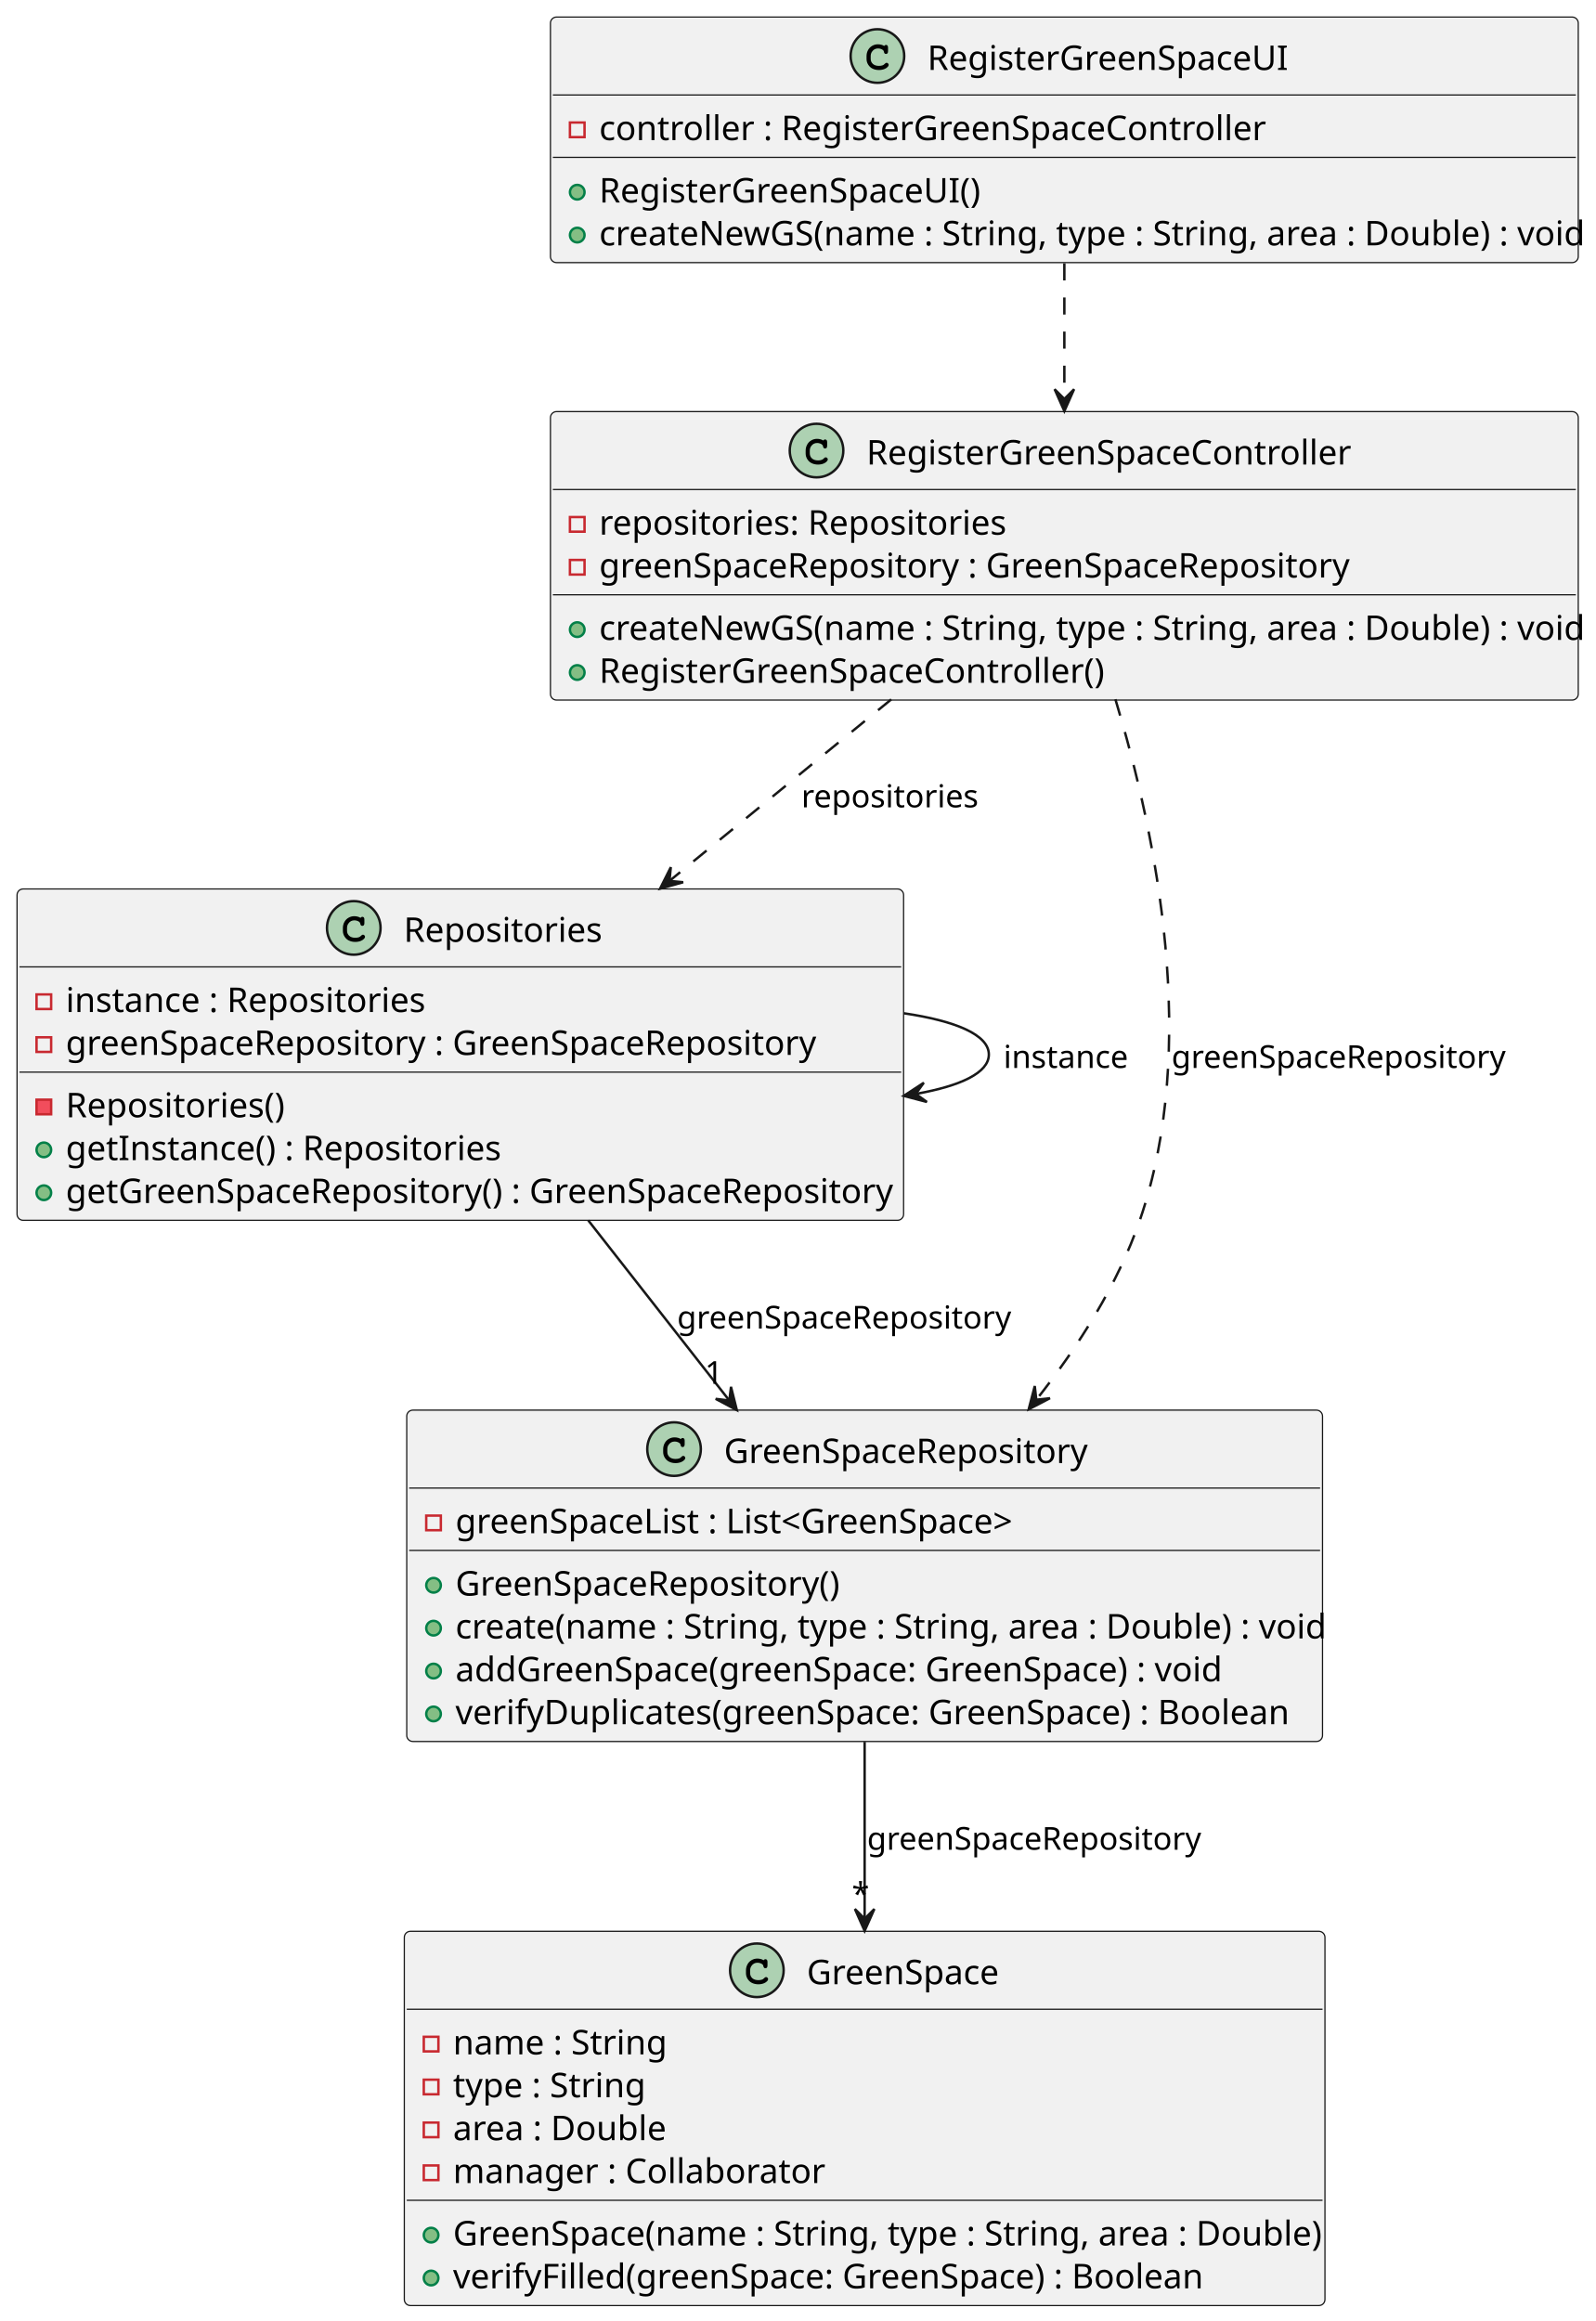
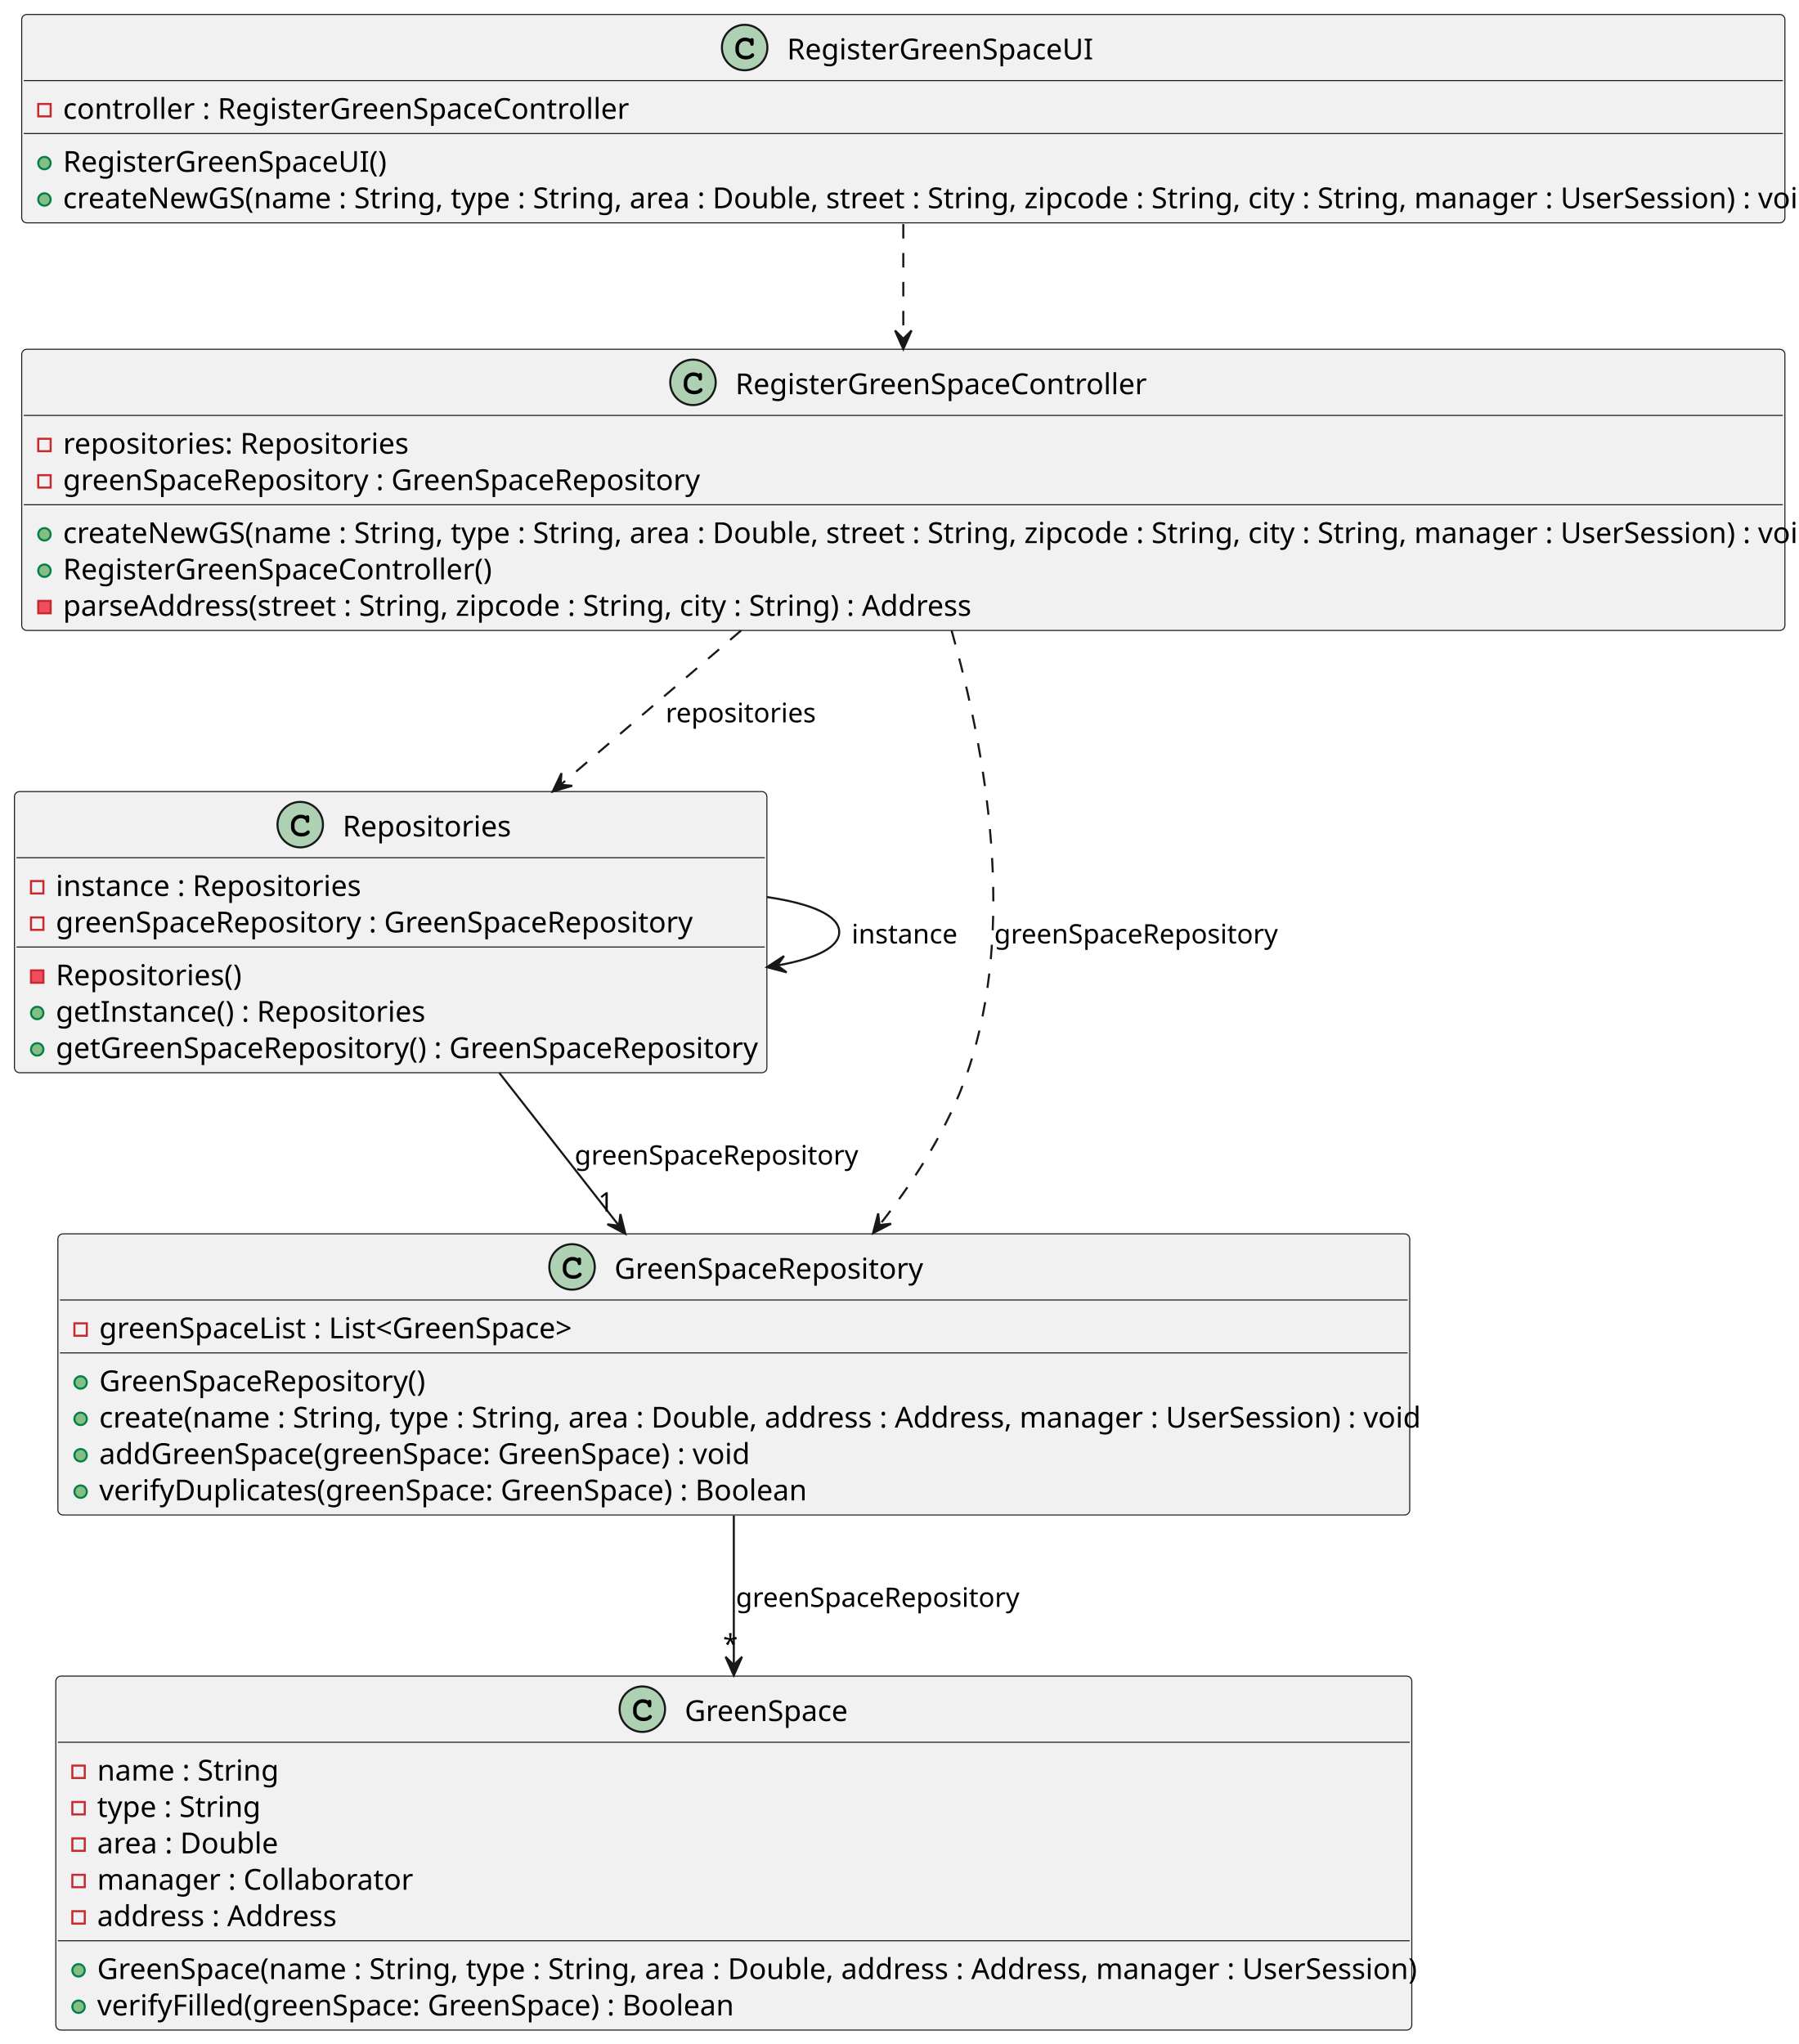
- <svg xmlns="http://www.w3.org/2000/svg" contentStyleType="text/css" height="953px" preserveAspectRatio="none" style="width:655px;height:953px;background:#FFFFFF;" version="1.1" viewBox="0 0 655 953" width="655px" zoomAndPan="magnify">
+ <svg xmlns="http://www.w3.org/2000/svg" contentStyleType="text/css" height="989px" preserveAspectRatio="none" style="width:870px;height:989px;background:#FFFFFF;" version="1.1" viewBox="0 0 870 989" width="870px" zoomAndPan="magnify">
  <defs />
  <g>
    <g id="elem_RegisterGreenSpaceUI">
-       <rect codeLine="6" fill="#F1F1F1" height="100.828" id="RegisterGreenSpaceUI" rx="2.5" ry="2.5" style="stroke:#181818;stroke-width:0.5;" width="422" x="226" y="7" />
+       <rect codeLine="6" fill="#F1F1F1" height="100.828" id="RegisterGreenSpaceUI" rx="2.5" ry="2.5" style="stroke:#181818;stroke-width:0.5;" width="853" x="10.5" y="7" />
      <ellipse cx="360.25" cy="23" fill="#ADD1B2" rx="11" ry="11" style="stroke:#181818;stroke-width:1.0;" />
      <path d="M363.016,18.875 Q363.172,18.656 363.359,18.547 Q363.547,18.438 363.766,18.438 Q364.141,18.438 364.375,18.703 Q364.609,18.953 364.609,19.562 L364.609,21.016 Q364.609,21.625 364.375,21.891 Q364.141,22.156 363.766,22.156 Q363.422,22.156 363.219,21.953 Q363.016,21.766 362.906,21.25 Q362.859,20.891 362.672,20.703 Q362.344,20.328 361.734,20.109 Q361.125,19.891 360.5,19.891 Q359.734,19.891 359.094,20.219 Q358.469,20.547 357.969,21.297 Q357.484,22.047 357.484,23.078 L357.484,24.172 Q357.484,25.406 358.375,26.234 Q359.266,27.047 360.859,27.047 Q361.797,27.047 362.453,26.797 Q362.844,26.641 363.266,26.203 Q363.531,25.938 363.672,25.859 Q363.828,25.781 364.031,25.781 Q364.359,25.781 364.609,26.047 Q364.875,26.297 364.875,26.641 Q364.875,26.984 364.531,27.391 Q364.031,27.969 363.234,28.297 Q362.156,28.75 360.859,28.75 Q359.344,28.75 358.141,28.125 Q357.156,27.625 356.469,26.562 Q355.781,25.484 355.781,24.203 L355.781,23.047 Q355.781,21.719 356.391,20.578 Q357.016,19.422 358.109,18.812 Q359.203,18.188 360.438,18.188 Q361.172,18.188 361.812,18.359 Q362.469,18.516 363.016,18.875 Z " fill="#000000" />
      <text fill="#000000" font-family="sans-serif" font-size="14" lengthAdjust="spacing" textLength="145" x="380.75" y="28.729">RegisterGreenSpaceUI</text>
-       <line style="stroke:#181818;stroke-width:0.5;" x1="227" x2="647" y1="39" y2="39" />
-       <rect fill="none" height="6" style="stroke:#C82930;stroke-width:1.0;" width="6" x="234" y="50.305" />
-       <text fill="#000000" font-family="sans-serif" font-size="14" lengthAdjust="spacing" textLength="266" x="246" y="57.533">controller : RegisterGreenSpaceController</text>
-       <line style="stroke:#181818;stroke-width:0.5;" x1="227" x2="647" y1="64.609" y2="64.609" />
-       <ellipse cx="237" cy="78.914" fill="#84BE84" rx="3" ry="3" style="stroke:#038048;stroke-width:1.0;" />
-       <text fill="#000000" font-family="sans-serif" font-size="14" lengthAdjust="spacing" textLength="155" x="246" y="83.143">RegisterGreenSpaceUI()</text>
-       <ellipse cx="237" cy="96.523" fill="#84BE84" rx="3" ry="3" style="stroke:#038048;stroke-width:1.0;" />
-       <text fill="#000000" font-family="sans-serif" font-size="14" lengthAdjust="spacing" textLength="396" x="246" y="100.752">createNewGS(name : String, type : String, area : Double) : void</text>
+       <line style="stroke:#181818;stroke-width:0.5;" x1="11.5" x2="862.5" y1="39" y2="39" />
+       <rect fill="none" height="6" style="stroke:#C82930;stroke-width:1.0;" width="6" x="18.5" y="50.305" />
+       <text fill="#000000" font-family="sans-serif" font-size="14" lengthAdjust="spacing" textLength="266" x="30.5" y="57.533">controller : RegisterGreenSpaceController</text>
+       <line style="stroke:#181818;stroke-width:0.5;" x1="11.5" x2="862.5" y1="64.609" y2="64.609" />
+       <ellipse cx="21.5" cy="78.914" fill="#84BE84" rx="3" ry="3" style="stroke:#038048;stroke-width:1.0;" />
+       <text fill="#000000" font-family="sans-serif" font-size="14" lengthAdjust="spacing" textLength="155" x="30.5" y="83.143">RegisterGreenSpaceUI()</text>
+       <ellipse cx="21.5" cy="96.523" fill="#84BE84" rx="3" ry="3" style="stroke:#038048;stroke-width:1.0;" />
+       <text fill="#000000" font-family="sans-serif" font-size="14" lengthAdjust="spacing" textLength="827" x="30.5" y="100.752">createNewGS(name : String, type : String, area : Double, street : String, zipcode : String, city : String, manager : UserSession) : void</text>
    </g>
    <g id="elem_RegisterGreenSpaceController">
-       <rect codeLine="12" fill="#F1F1F1" height="118.438" id="RegisterGreenSpaceController" rx="2.5" ry="2.5" style="stroke:#181818;stroke-width:0.5;" width="422" x="226" y="169" />
+       <rect codeLine="12" fill="#F1F1F1" height="136.047" id="RegisterGreenSpaceController" rx="2.5" ry="2.5" style="stroke:#181818;stroke-width:0.5;" width="853" x="10.5" y="169" />
      <ellipse cx="335.25" cy="185" fill="#ADD1B2" rx="11" ry="11" style="stroke:#181818;stroke-width:1.0;" />
      <path d="M338.016,180.875 Q338.172,180.656 338.359,180.547 Q338.547,180.438 338.766,180.438 Q339.141,180.438 339.375,180.703 Q339.609,180.953 339.609,181.562 L339.609,183.016 Q339.609,183.625 339.375,183.891 Q339.141,184.156 338.766,184.156 Q338.422,184.156 338.219,183.953 Q338.016,183.766 337.906,183.25 Q337.859,182.891 337.672,182.703 Q337.344,182.328 336.734,182.109 Q336.125,181.891 335.5,181.891 Q334.734,181.891 334.094,182.219 Q333.469,182.547 332.969,183.297 Q332.484,184.047 332.484,185.078 L332.484,186.172 Q332.484,187.406 333.375,188.234 Q334.266,189.047 335.859,189.047 Q336.797,189.047 337.453,188.797 Q337.844,188.641 338.266,188.203 Q338.531,187.938 338.672,187.859 Q338.828,187.781 339.031,187.781 Q339.359,187.781 339.609,188.047 Q339.875,188.297 339.875,188.641 Q339.875,188.984 339.531,189.391 Q339.031,189.969 338.234,190.297 Q337.156,190.75 335.859,190.75 Q334.344,190.75 333.141,190.125 Q332.156,189.625 331.469,188.562 Q330.781,187.484 330.781,186.203 L330.781,185.047 Q330.781,183.719 331.391,182.578 Q332.016,181.422 333.109,180.812 Q334.203,180.188 335.438,180.188 Q336.172,180.188 336.812,180.359 Q337.469,180.516 338.016,180.875 Z " fill="#000000" />
      <text fill="#000000" font-family="sans-serif" font-size="14" lengthAdjust="spacing" textLength="195" x="355.75" y="190.728">RegisterGreenSpaceController</text>
-       <line style="stroke:#181818;stroke-width:0.5;" x1="227" x2="647" y1="201" y2="201" />
-       <rect fill="none" height="6" style="stroke:#C82930;stroke-width:1.0;" width="6" x="234" y="212.305" />
-       <text fill="#000000" font-family="sans-serif" font-size="14" lengthAdjust="spacing" textLength="161" x="246" y="219.533">repositories: Repositories</text>
-       <rect fill="none" height="6" style="stroke:#C82930;stroke-width:1.0;" width="6" x="234" y="229.914" />
-       <text fill="#000000" font-family="sans-serif" font-size="14" lengthAdjust="spacing" textLength="305" x="246" y="237.143">greenSpaceRepository : GreenSpaceRepository</text>
-       <line style="stroke:#181818;stroke-width:0.5;" x1="227" x2="647" y1="244.219" y2="244.219" />
-       <ellipse cx="237" cy="258.523" fill="#84BE84" rx="3" ry="3" style="stroke:#038048;stroke-width:1.0;" />
-       <text fill="#000000" font-family="sans-serif" font-size="14" lengthAdjust="spacing" textLength="396" x="246" y="262.752">createNewGS(name : String, type : String, area : Double) : void</text>
-       <ellipse cx="237" cy="276.133" fill="#84BE84" rx="3" ry="3" style="stroke:#038048;stroke-width:1.0;" />
-       <text fill="#000000" font-family="sans-serif" font-size="14" lengthAdjust="spacing" textLength="205" x="246" y="280.361">RegisterGreenSpaceController()</text>
+       <line style="stroke:#181818;stroke-width:0.5;" x1="11.5" x2="862.5" y1="201" y2="201" />
+       <rect fill="none" height="6" style="stroke:#C82930;stroke-width:1.0;" width="6" x="18.5" y="212.305" />
+       <text fill="#000000" font-family="sans-serif" font-size="14" lengthAdjust="spacing" textLength="161" x="30.5" y="219.533">repositories: Repositories</text>
+       <rect fill="none" height="6" style="stroke:#C82930;stroke-width:1.0;" width="6" x="18.5" y="229.914" />
+       <text fill="#000000" font-family="sans-serif" font-size="14" lengthAdjust="spacing" textLength="305" x="30.5" y="237.143">greenSpaceRepository : GreenSpaceRepository</text>
+       <line style="stroke:#181818;stroke-width:0.5;" x1="11.5" x2="862.5" y1="244.219" y2="244.219" />
+       <ellipse cx="21.5" cy="258.523" fill="#84BE84" rx="3" ry="3" style="stroke:#038048;stroke-width:1.0;" />
+       <text fill="#000000" font-family="sans-serif" font-size="14" lengthAdjust="spacing" textLength="827" x="30.5" y="262.752">createNewGS(name : String, type : String, area : Double, street : String, zipcode : String, city : String, manager : UserSession) : void</text>
+       <ellipse cx="21.5" cy="276.133" fill="#84BE84" rx="3" ry="3" style="stroke:#038048;stroke-width:1.0;" />
+       <text fill="#000000" font-family="sans-serif" font-size="14" lengthAdjust="spacing" textLength="205" x="30.5" y="280.361">RegisterGreenSpaceController()</text>
+       <rect fill="#F24D5C" height="6" style="stroke:#C82930;stroke-width:1.0;" width="6" x="18.5" y="290.742" />
+       <text fill="#000000" font-family="sans-serif" font-size="14" lengthAdjust="spacing" textLength="430" x="30.5" y="297.971">parseAddress(street : String, zipcode : String, city : String) : Address</text>
    </g>
    <g id="elem_Repositories">
-       <rect codeLine="19" fill="#F1F1F1" height="136.047" id="Repositories" rx="2.5" ry="2.5" style="stroke:#181818;stroke-width:0.5;" width="364" x="7" y="365" />
-       <ellipse cx="145.25" cy="381" fill="#ADD1B2" rx="11" ry="11" style="stroke:#181818;stroke-width:1.0;" />
-       <path d="M148.016,376.875 Q148.172,376.656 148.359,376.547 Q148.547,376.438 148.766,376.438 Q149.141,376.438 149.375,376.703 Q149.609,376.953 149.609,377.562 L149.609,379.016 Q149.609,379.625 149.375,379.891 Q149.141,380.156 148.766,380.156 Q148.422,380.156 148.219,379.953 Q148.016,379.766 147.906,379.25 Q147.859,378.891 147.672,378.703 Q147.344,378.328 146.734,378.109 Q146.125,377.891 145.5,377.891 Q144.734,377.891 144.094,378.219 Q143.469,378.547 142.969,379.297 Q142.484,380.047 142.484,381.078 L142.484,382.172 Q142.484,383.406 143.375,384.234 Q144.266,385.047 145.859,385.047 Q146.797,385.047 147.453,384.797 Q147.844,384.641 148.266,384.203 Q148.531,383.938 148.672,383.859 Q148.828,383.781 149.031,383.781 Q149.359,383.781 149.609,384.047 Q149.875,384.297 149.875,384.641 Q149.875,384.984 149.531,385.391 Q149.031,385.969 148.234,386.297 Q147.156,386.75 145.859,386.75 Q144.344,386.75 143.141,386.125 Q142.156,385.625 141.469,384.562 Q140.781,383.484 140.781,382.203 L140.781,381.047 Q140.781,379.719 141.391,378.578 Q142.016,377.422 143.109,376.812 Q144.203,376.188 145.438,376.188 Q146.172,376.188 146.812,376.359 Q147.469,376.516 148.016,376.875 Z " fill="#000000" />
-       <text fill="#000000" font-family="sans-serif" font-size="14" lengthAdjust="spacing" textLength="79" x="165.75" y="386.728">Repositories</text>
-       <line style="stroke:#181818;stroke-width:0.5;" x1="8" x2="370" y1="397" y2="397" />
-       <rect fill="none" height="6" style="stroke:#C82930;stroke-width:1.0;" width="6" x="15" y="408.305" />
-       <text fill="#000000" font-family="sans-serif" font-size="14" lengthAdjust="spacing" textLength="144" x="27" y="415.533">instance : Repositories</text>
-       <rect fill="none" height="6" style="stroke:#C82930;stroke-width:1.0;" width="6" x="15" y="425.914" />
-       <text fill="#000000" font-family="sans-serif" font-size="14" lengthAdjust="spacing" textLength="305" x="27" y="433.143">greenSpaceRepository : GreenSpaceRepository</text>
-       <line style="stroke:#181818;stroke-width:0.5;" x1="8" x2="370" y1="440.219" y2="440.219" />
-       <rect fill="#F24D5C" height="6" style="stroke:#C82930;stroke-width:1.0;" width="6" x="15" y="451.523" />
-       <text fill="#000000" font-family="sans-serif" font-size="14" lengthAdjust="spacing" textLength="89" x="27" y="458.752">Repositories()</text>
-       <ellipse cx="18" cy="472.133" fill="#84BE84" rx="3" ry="3" style="stroke:#038048;stroke-width:1.0;" />
-       <text fill="#000000" font-family="sans-serif" font-size="14" lengthAdjust="spacing" textLength="174" x="27" y="476.361">getInstance() : Repositories</text>
-       <ellipse cx="18" cy="489.742" fill="#84BE84" rx="3" ry="3" style="stroke:#038048;stroke-width:1.0;" />
-       <text fill="#000000" font-family="sans-serif" font-size="14" lengthAdjust="spacing" textLength="338" x="27" y="493.971">getGreenSpaceRepository() : GreenSpaceRepository</text>
+       <rect codeLine="20" fill="#F1F1F1" height="136.047" id="Repositories" rx="2.5" ry="2.5" style="stroke:#181818;stroke-width:0.5;" width="364" x="7" y="383" />
+       <ellipse cx="145.25" cy="399" fill="#ADD1B2" rx="11" ry="11" style="stroke:#181818;stroke-width:1.0;" />
+       <path d="M148.016,394.875 Q148.172,394.656 148.359,394.547 Q148.547,394.438 148.766,394.438 Q149.141,394.438 149.375,394.703 Q149.609,394.953 149.609,395.562 L149.609,397.016 Q149.609,397.625 149.375,397.891 Q149.141,398.156 148.766,398.156 Q148.422,398.156 148.219,397.953 Q148.016,397.766 147.906,397.25 Q147.859,396.891 147.672,396.703 Q147.344,396.328 146.734,396.109 Q146.125,395.891 145.5,395.891 Q144.734,395.891 144.094,396.219 Q143.469,396.547 142.969,397.297 Q142.484,398.047 142.484,399.078 L142.484,400.172 Q142.484,401.406 143.375,402.234 Q144.266,403.047 145.859,403.047 Q146.797,403.047 147.453,402.797 Q147.844,402.641 148.266,402.203 Q148.531,401.938 148.672,401.859 Q148.828,401.781 149.031,401.781 Q149.359,401.781 149.609,402.047 Q149.875,402.297 149.875,402.641 Q149.875,402.984 149.531,403.391 Q149.031,403.969 148.234,404.297 Q147.156,404.75 145.859,404.75 Q144.344,404.75 143.141,404.125 Q142.156,403.625 141.469,402.562 Q140.781,401.484 140.781,400.203 L140.781,399.047 Q140.781,397.719 141.391,396.578 Q142.016,395.422 143.109,394.812 Q144.203,394.188 145.438,394.188 Q146.172,394.188 146.812,394.359 Q147.469,394.516 148.016,394.875 Z " fill="#000000" />
+       <text fill="#000000" font-family="sans-serif" font-size="14" lengthAdjust="spacing" textLength="79" x="165.75" y="404.728">Repositories</text>
+       <line style="stroke:#181818;stroke-width:0.5;" x1="8" x2="370" y1="415" y2="415" />
+       <rect fill="none" height="6" style="stroke:#C82930;stroke-width:1.0;" width="6" x="15" y="426.305" />
+       <text fill="#000000" font-family="sans-serif" font-size="14" lengthAdjust="spacing" textLength="144" x="27" y="433.533">instance : Repositories</text>
+       <rect fill="none" height="6" style="stroke:#C82930;stroke-width:1.0;" width="6" x="15" y="443.914" />
+       <text fill="#000000" font-family="sans-serif" font-size="14" lengthAdjust="spacing" textLength="305" x="27" y="451.143">greenSpaceRepository : GreenSpaceRepository</text>
+       <line style="stroke:#181818;stroke-width:0.5;" x1="8" x2="370" y1="458.219" y2="458.219" />
+       <rect fill="#F24D5C" height="6" style="stroke:#C82930;stroke-width:1.0;" width="6" x="15" y="469.523" />
+       <text fill="#000000" font-family="sans-serif" font-size="14" lengthAdjust="spacing" textLength="89" x="27" y="476.752">Repositories()</text>
+       <ellipse cx="18" cy="490.133" fill="#84BE84" rx="3" ry="3" style="stroke:#038048;stroke-width:1.0;" />
+       <text fill="#000000" font-family="sans-serif" font-size="14" lengthAdjust="spacing" textLength="174" x="27" y="494.361">getInstance() : Repositories</text>
+       <ellipse cx="18" cy="507.742" fill="#84BE84" rx="3" ry="3" style="stroke:#038048;stroke-width:1.0;" />
+       <text fill="#000000" font-family="sans-serif" font-size="14" lengthAdjust="spacing" textLength="338" x="27" y="511.971">getGreenSpaceRepository() : GreenSpaceRepository</text>
    </g>
    <g id="elem_GreenSpaceRepository">
-       <rect codeLine="27" fill="#F1F1F1" height="136.047" id="GreenSpaceRepository" rx="2.5" ry="2.5" style="stroke:#181818;stroke-width:0.5;" width="376" x="167" y="579" />
-       <ellipse cx="276.75" cy="595" fill="#ADD1B2" rx="11" ry="11" style="stroke:#181818;stroke-width:1.0;" />
-       <path d="M279.516,590.875 Q279.672,590.656 279.859,590.547 Q280.047,590.438 280.266,590.438 Q280.641,590.438 280.875,590.703 Q281.109,590.953 281.109,591.562 L281.109,593.016 Q281.109,593.625 280.875,593.891 Q280.641,594.156 280.266,594.156 Q279.922,594.156 279.719,593.953 Q279.516,593.766 279.406,593.25 Q279.359,592.891 279.172,592.703 Q278.844,592.328 278.234,592.109 Q277.625,591.891 277,591.891 Q276.234,591.891 275.594,592.219 Q274.969,592.547 274.469,593.297 Q273.984,594.047 273.984,595.078 L273.984,596.172 Q273.984,597.406 274.875,598.234 Q275.766,599.047 277.359,599.047 Q278.297,599.047 278.953,598.797 Q279.344,598.641 279.766,598.203 Q280.031,597.938 280.172,597.859 Q280.328,597.781 280.531,597.781 Q280.859,597.781 281.109,598.047 Q281.375,598.297 281.375,598.641 Q281.375,598.984 281.031,599.391 Q280.531,599.969 279.734,600.297 Q278.656,600.75 277.359,600.75 Q275.844,600.75 274.641,600.125 Q273.656,599.625 272.969,598.562 Q272.281,597.484 272.281,596.203 L272.281,595.047 Q272.281,593.719 272.891,592.578 Q273.516,591.422 274.609,590.812 Q275.703,590.188 276.938,590.188 Q277.672,590.188 278.312,590.359 Q278.969,590.516 279.516,590.875 Z " fill="#000000" />
-       <text fill="#000000" font-family="sans-serif" font-size="14" lengthAdjust="spacing" textLength="148" x="297.25" y="600.729">GreenSpaceRepository</text>
-       <line style="stroke:#181818;stroke-width:0.5;" x1="168" x2="542" y1="611" y2="611" />
-       <rect fill="none" height="6" style="stroke:#C82930;stroke-width:1.0;" width="6" x="175" y="622.305" />
-       <text fill="#000000" font-family="sans-serif" font-size="14" lengthAdjust="spacing" textLength="229" x="187" y="629.533">greenSpaceList : List&lt;GreenSpace&gt;</text>
-       <line style="stroke:#181818;stroke-width:0.5;" x1="168" x2="542" y1="636.609" y2="636.609" />
-       <ellipse cx="178" cy="650.914" fill="#84BE84" rx="3" ry="3" style="stroke:#038048;stroke-width:1.0;" />
-       <text fill="#000000" font-family="sans-serif" font-size="14" lengthAdjust="spacing" textLength="158" x="187" y="655.143">GreenSpaceRepository()</text>
-       <ellipse cx="178" cy="668.523" fill="#84BE84" rx="3" ry="3" style="stroke:#038048;stroke-width:1.0;" />
-       <text fill="#000000" font-family="sans-serif" font-size="14" lengthAdjust="spacing" textLength="350" x="187" y="672.752">create(name : String, type : String, area : Double) : void</text>
-       <ellipse cx="178" cy="686.133" fill="#84BE84" rx="3" ry="3" style="stroke:#038048;stroke-width:1.0;" />
-       <text fill="#000000" font-family="sans-serif" font-size="14" lengthAdjust="spacing" textLength="317" x="187" y="690.361">addGreenSpace(greenSpace: GreenSpace) : void</text>
-       <ellipse cx="178" cy="703.742" fill="#84BE84" rx="3" ry="3" style="stroke:#038048;stroke-width:1.0;" />
-       <text fill="#000000" font-family="sans-serif" font-size="14" lengthAdjust="spacing" textLength="339" x="187" y="707.971">verifyDuplicates(greenSpace: GreenSpace) : Boolean</text>
+       <rect codeLine="28" fill="#F1F1F1" height="136.047" id="GreenSpaceRepository" rx="2.5" ry="2.5" style="stroke:#181818;stroke-width:0.5;" width="654" x="28" y="597" />
+       <ellipse cx="276.75" cy="613" fill="#ADD1B2" rx="11" ry="11" style="stroke:#181818;stroke-width:1.0;" />
+       <path d="M279.516,608.875 Q279.672,608.656 279.859,608.547 Q280.047,608.438 280.266,608.438 Q280.641,608.438 280.875,608.703 Q281.109,608.953 281.109,609.562 L281.109,611.016 Q281.109,611.625 280.875,611.891 Q280.641,612.156 280.266,612.156 Q279.922,612.156 279.719,611.953 Q279.516,611.766 279.406,611.25 Q279.359,610.891 279.172,610.703 Q278.844,610.328 278.234,610.109 Q277.625,609.891 277,609.891 Q276.234,609.891 275.594,610.219 Q274.969,610.547 274.469,611.297 Q273.984,612.047 273.984,613.078 L273.984,614.172 Q273.984,615.406 274.875,616.234 Q275.766,617.047 277.359,617.047 Q278.297,617.047 278.953,616.797 Q279.344,616.641 279.766,616.203 Q280.031,615.938 280.172,615.859 Q280.328,615.781 280.531,615.781 Q280.859,615.781 281.109,616.047 Q281.375,616.297 281.375,616.641 Q281.375,616.984 281.031,617.391 Q280.531,617.969 279.734,618.297 Q278.656,618.75 277.359,618.75 Q275.844,618.75 274.641,618.125 Q273.656,617.625 272.969,616.562 Q272.281,615.484 272.281,614.203 L272.281,613.047 Q272.281,611.719 272.891,610.578 Q273.516,609.422 274.609,608.812 Q275.703,608.188 276.938,608.188 Q277.672,608.188 278.312,608.359 Q278.969,608.516 279.516,608.875 Z " fill="#000000" />
+       <text fill="#000000" font-family="sans-serif" font-size="14" lengthAdjust="spacing" textLength="148" x="297.25" y="618.729">GreenSpaceRepository</text>
+       <line style="stroke:#181818;stroke-width:0.5;" x1="29" x2="681" y1="629" y2="629" />
+       <rect fill="none" height="6" style="stroke:#C82930;stroke-width:1.0;" width="6" x="36" y="640.305" />
+       <text fill="#000000" font-family="sans-serif" font-size="14" lengthAdjust="spacing" textLength="229" x="48" y="647.533">greenSpaceList : List&lt;GreenSpace&gt;</text>
+       <line style="stroke:#181818;stroke-width:0.5;" x1="29" x2="681" y1="654.609" y2="654.609" />
+       <ellipse cx="39" cy="668.914" fill="#84BE84" rx="3" ry="3" style="stroke:#038048;stroke-width:1.0;" />
+       <text fill="#000000" font-family="sans-serif" font-size="14" lengthAdjust="spacing" textLength="158" x="48" y="673.143">GreenSpaceRepository()</text>
+       <ellipse cx="39" cy="686.523" fill="#84BE84" rx="3" ry="3" style="stroke:#038048;stroke-width:1.0;" />
+       <text fill="#000000" font-family="sans-serif" font-size="14" lengthAdjust="spacing" textLength="628" x="48" y="690.752">create(name : String, type : String, area : Double, address : Address, manager : UserSession) : void</text>
+       <ellipse cx="39" cy="704.133" fill="#84BE84" rx="3" ry="3" style="stroke:#038048;stroke-width:1.0;" />
+       <text fill="#000000" font-family="sans-serif" font-size="14" lengthAdjust="spacing" textLength="317" x="48" y="708.361">addGreenSpace(greenSpace: GreenSpace) : void</text>
+       <ellipse cx="39" cy="721.742" fill="#84BE84" rx="3" ry="3" style="stroke:#038048;stroke-width:1.0;" />
+       <text fill="#000000" font-family="sans-serif" font-size="14" lengthAdjust="spacing" textLength="339" x="48" y="725.971">verifyDuplicates(greenSpace: GreenSpace) : Boolean</text>
    </g>
    <g id="elem_GreenSpace">
-       <rect codeLine="36" fill="#F1F1F1" height="153.656" id="GreenSpace" rx="2.5" ry="2.5" style="stroke:#181818;stroke-width:0.5;" width="378" x="166" y="793" />
-       <ellipse cx="310.75" cy="809" fill="#ADD1B2" rx="11" ry="11" style="stroke:#181818;stroke-width:1.0;" />
-       <path d="M313.516,804.875 Q313.672,804.656 313.859,804.547 Q314.047,804.438 314.266,804.438 Q314.641,804.438 314.875,804.703 Q315.109,804.953 315.109,805.562 L315.109,807.016 Q315.109,807.625 314.875,807.891 Q314.641,808.156 314.266,808.156 Q313.922,808.156 313.719,807.953 Q313.516,807.766 313.406,807.25 Q313.359,806.891 313.172,806.703 Q312.844,806.328 312.234,806.109 Q311.625,805.891 311,805.891 Q310.234,805.891 309.594,806.219 Q308.969,806.547 308.469,807.297 Q307.984,808.047 307.984,809.078 L307.984,810.172 Q307.984,811.406 308.875,812.234 Q309.766,813.047 311.359,813.047 Q312.297,813.047 312.953,812.797 Q313.344,812.641 313.766,812.203 Q314.031,811.938 314.172,811.859 Q314.328,811.781 314.531,811.781 Q314.859,811.781 315.109,812.047 Q315.375,812.297 315.375,812.641 Q315.375,812.984 315.031,813.391 Q314.531,813.969 313.734,814.297 Q312.656,814.75 311.359,814.75 Q309.844,814.75 308.641,814.125 Q307.656,813.625 306.969,812.562 Q306.281,811.484 306.281,810.203 L306.281,809.047 Q306.281,807.719 306.891,806.578 Q307.516,805.422 308.609,804.812 Q309.703,804.188 310.938,804.188 Q311.672,804.188 312.312,804.359 Q312.969,804.516 313.516,804.875 Z " fill="#000000" />
-       <text fill="#000000" font-family="sans-serif" font-size="14" lengthAdjust="spacing" textLength="80" x="331.25" y="814.729">GreenSpace</text>
-       <line style="stroke:#181818;stroke-width:0.5;" x1="167" x2="543" y1="825" y2="825" />
-       <rect fill="none" height="6" style="stroke:#C82930;stroke-width:1.0;" width="6" x="174" y="836.305" />
-       <text fill="#000000" font-family="sans-serif" font-size="14" lengthAdjust="spacing" textLength="84" x="186" y="843.533">name : String</text>
-       <rect fill="none" height="6" style="stroke:#C82930;stroke-width:1.0;" width="6" x="174" y="853.914" />
-       <text fill="#000000" font-family="sans-serif" font-size="14" lengthAdjust="spacing" textLength="76" x="186" y="861.143">type : String</text>
-       <rect fill="none" height="6" style="stroke:#C82930;stroke-width:1.0;" width="6" x="174" y="871.523" />
-       <text fill="#000000" font-family="sans-serif" font-size="14" lengthAdjust="spacing" textLength="86" x="186" y="878.752">area : Double</text>
-       <rect fill="none" height="6" style="stroke:#C82930;stroke-width:1.0;" width="6" x="174" y="889.133" />
-       <text fill="#000000" font-family="sans-serif" font-size="14" lengthAdjust="spacing" textLength="146" x="186" y="896.361">manager : Collaborator</text>
-       <line style="stroke:#181818;stroke-width:0.5;" x1="167" x2="543" y1="903.438" y2="903.438" />
-       <ellipse cx="177" cy="917.742" fill="#84BE84" rx="3" ry="3" style="stroke:#038048;stroke-width:1.0;" />
-       <text fill="#000000" font-family="sans-serif" font-size="14" lengthAdjust="spacing" textLength="352" x="186" y="921.971">GreenSpace(name : String, type : String, area : Double)</text>
-       <ellipse cx="177" cy="935.352" fill="#84BE84" rx="3" ry="3" style="stroke:#038048;stroke-width:1.0;" />
-       <text fill="#000000" font-family="sans-serif" font-size="14" lengthAdjust="spacing" textLength="307" x="186" y="939.58">verifyFilled(greenSpace: GreenSpace) : Boolean</text>
+       <rect codeLine="37" fill="#F1F1F1" height="171.266" id="GreenSpace" rx="2.5" ry="2.5" style="stroke:#181818;stroke-width:0.5;" width="656" x="27" y="811" />
+       <ellipse cx="310.75" cy="827" fill="#ADD1B2" rx="11" ry="11" style="stroke:#181818;stroke-width:1.0;" />
+       <path d="M313.516,822.875 Q313.672,822.656 313.859,822.547 Q314.047,822.438 314.266,822.438 Q314.641,822.438 314.875,822.703 Q315.109,822.953 315.109,823.562 L315.109,825.016 Q315.109,825.625 314.875,825.891 Q314.641,826.156 314.266,826.156 Q313.922,826.156 313.719,825.953 Q313.516,825.766 313.406,825.25 Q313.359,824.891 313.172,824.703 Q312.844,824.328 312.234,824.109 Q311.625,823.891 311,823.891 Q310.234,823.891 309.594,824.219 Q308.969,824.547 308.469,825.297 Q307.984,826.047 307.984,827.078 L307.984,828.172 Q307.984,829.406 308.875,830.234 Q309.766,831.047 311.359,831.047 Q312.297,831.047 312.953,830.797 Q313.344,830.641 313.766,830.203 Q314.031,829.938 314.172,829.859 Q314.328,829.781 314.531,829.781 Q314.859,829.781 315.109,830.047 Q315.375,830.297 315.375,830.641 Q315.375,830.984 315.031,831.391 Q314.531,831.969 313.734,832.297 Q312.656,832.75 311.359,832.75 Q309.844,832.75 308.641,832.125 Q307.656,831.625 306.969,830.562 Q306.281,829.484 306.281,828.203 L306.281,827.047 Q306.281,825.719 306.891,824.578 Q307.516,823.422 308.609,822.812 Q309.703,822.188 310.938,822.188 Q311.672,822.188 312.312,822.359 Q312.969,822.516 313.516,822.875 Z " fill="#000000" />
+       <text fill="#000000" font-family="sans-serif" font-size="14" lengthAdjust="spacing" textLength="80" x="331.25" y="832.729">GreenSpace</text>
+       <line style="stroke:#181818;stroke-width:0.5;" x1="28" x2="682" y1="843" y2="843" />
+       <rect fill="none" height="6" style="stroke:#C82930;stroke-width:1.0;" width="6" x="35" y="854.305" />
+       <text fill="#000000" font-family="sans-serif" font-size="14" lengthAdjust="spacing" textLength="84" x="47" y="861.533">name : String</text>
+       <rect fill="none" height="6" style="stroke:#C82930;stroke-width:1.0;" width="6" x="35" y="871.914" />
+       <text fill="#000000" font-family="sans-serif" font-size="14" lengthAdjust="spacing" textLength="76" x="47" y="879.143">type : String</text>
+       <rect fill="none" height="6" style="stroke:#C82930;stroke-width:1.0;" width="6" x="35" y="889.523" />
+       <text fill="#000000" font-family="sans-serif" font-size="14" lengthAdjust="spacing" textLength="86" x="47" y="896.752">area : Double</text>
+       <rect fill="none" height="6" style="stroke:#C82930;stroke-width:1.0;" width="6" x="35" y="907.133" />
+       <text fill="#000000" font-family="sans-serif" font-size="14" lengthAdjust="spacing" textLength="146" x="47" y="914.361">manager : Collaborator</text>
+       <rect fill="none" height="6" style="stroke:#C82930;stroke-width:1.0;" width="6" x="35" y="924.742" />
+       <text fill="#000000" font-family="sans-serif" font-size="14" lengthAdjust="spacing" textLength="115" x="47" y="931.971">address : Address</text>
+       <line style="stroke:#181818;stroke-width:0.5;" x1="28" x2="682" y1="939.047" y2="939.047" />
+       <ellipse cx="38" cy="953.352" fill="#84BE84" rx="3" ry="3" style="stroke:#038048;stroke-width:1.0;" />
+       <text fill="#000000" font-family="sans-serif" font-size="14" lengthAdjust="spacing" textLength="630" x="47" y="957.58">GreenSpace(name : String, type : String, area : Double, address : Address, manager : UserSession)</text>
+       <ellipse cx="38" cy="970.961" fill="#84BE84" rx="3" ry="3" style="stroke:#038048;stroke-width:1.0;" />
+       <text fill="#000000" font-family="sans-serif" font-size="14" lengthAdjust="spacing" textLength="307" x="47" y="975.189">verifyFilled(greenSpace: GreenSpace) : Boolean</text>
    </g>
    <g id="link_RegisterGreenSpaceUI_RegisterGreenSpaceController">
-       <path codeLine="45" d="M437,108.14 C437,125.54 437,145.31 437,163.67 " fill="none" id="RegisterGreenSpaceUI-to-RegisterGreenSpaceController" style="stroke:#181818;stroke-width:1.0;stroke-dasharray:7.0,7.0;" />
-       <polygon fill="#181818" points="437,168.81,441,159.81,437,163.81,433,159.81,437,168.81" style="stroke:#181818;stroke-width:1.0;" />
+       <path codeLine="47" d="M437,108.42 C437,125.57 437,145.13 437,163.7 " fill="none" id="RegisterGreenSpaceUI-to-RegisterGreenSpaceController" style="stroke:#181818;stroke-width:1.0;stroke-dasharray:7.0,7.0;" />
+       <polygon fill="#181818" points="437,168.91,441,159.91,437,163.91,433,159.91,437,168.91" style="stroke:#181818;stroke-width:1.0;" />
    </g>
    <g id="link_RegisterGreenSpaceController_Repositories">
-       <path codeLine="46" d="M365.93,287.17 C337.58,310.38 304.68,337.31 274.99,361.61 " fill="none" id="RegisterGreenSpaceController-to-Repositories" style="stroke:#181818;stroke-width:1.0;stroke-dasharray:7.0,7.0;" />
-       <polygon fill="#181818" points="271.01,364.87,280.502,362.244,274.872,361.695,275.421,356.064,271.01,364.87" style="stroke:#181818;stroke-width:1.0;" />
-       <text fill="#000000" font-family="sans-serif" font-size="13" lengthAdjust="spacing" textLength="67" x="329" y="331.495">repositories</text>
+       <path codeLine="48" d="M358.53,305.08 C330.8,328.78 299.55,355.5 271.5,379.48 " fill="none" id="RegisterGreenSpaceController-to-Repositories" style="stroke:#181818;stroke-width:1.0;stroke-dasharray:7.0,7.0;" />
+       <polygon fill="#181818" points="267.38,382.99,276.823,380.19,271.183,379.744,271.629,374.105,267.38,382.99" style="stroke:#181818;stroke-width:1.0;" />
+       <text fill="#000000" font-family="sans-serif" font-size="13" lengthAdjust="spacing" textLength="67" x="322" y="349.495">repositories</text>
    </g>
    <g id="link_Repositories_Repositories">
-       <path codeLine="47" d="M371.05,416.04 C392.22,419.17 406,424.82 406,433 C406,440.47 394.49,445.84 376.34,449.1 " fill="none" id="Repositories-to-Repositories" style="stroke:#181818;stroke-width:1.0;" />
-       <polygon fill="#181818" points="371.05,449.96,380.575,452.466,375.985,449.159,379.293,444.57,371.05,449.96" style="stroke:#181818;stroke-width:1.0;" />
-       <text fill="#000000" font-family="sans-serif" font-size="13" lengthAdjust="spacing" textLength="49" x="412" y="438.495">instance</text>
+       <path codeLine="49" d="M371.05,434.04 C392.22,437.17 406,442.82 406,451 C406,458.47 394.49,463.84 376.34,467.1 " fill="none" id="Repositories-to-Repositories" style="stroke:#181818;stroke-width:1.0;" />
+       <polygon fill="#181818" points="371.05,467.96,380.575,470.466,375.985,467.159,379.293,462.57,371.05,467.96" style="stroke:#181818;stroke-width:1.0;" />
+       <text fill="#000000" font-family="sans-serif" font-size="13" lengthAdjust="spacing" textLength="49" x="412" y="456.495">instance</text>
    </g>
    <g id="link_RegisterGreenSpaceController_GreenSpaceRepository">
-       <path codeLine="48" d="M457.96,287.11 C474.93,343.29 492.37,430.09 468,501 C458.92,527.43 442.83,552.74 425.6,574.6 " fill="none" id="RegisterGreenSpaceController-to-GreenSpaceRepository" style="stroke:#181818;stroke-width:1.0;stroke-dasharray:7.0,7.0;" />
-       <polygon fill="#181818" points="422.36,578.64,431.102,574.103,425.48,574.733,424.85,569.111,422.36,578.64" style="stroke:#181818;stroke-width:1.0;" />
-       <text fill="#000000" font-family="sans-serif" font-size="13" lengthAdjust="spacing" textLength="131" x="481" y="438.495">greenSpaceRepository</text>
+       <path codeLine="50" d="M460.36,305.09 C476.87,363.18 492.17,448.68 468,519 C458.92,545.43 442.83,570.74 425.6,592.6 " fill="none" id="RegisterGreenSpaceController-to-GreenSpaceRepository" style="stroke:#181818;stroke-width:1.0;stroke-dasharray:7.0,7.0;" />
+       <polygon fill="#181818" points="422.36,596.64,431.102,592.103,425.48,592.733,424.85,587.111,422.36,596.64" style="stroke:#181818;stroke-width:1.0;" />
+       <text fill="#000000" font-family="sans-serif" font-size="13" lengthAdjust="spacing" textLength="131" x="481" y="456.495">greenSpaceRepository</text>
    </g>
    <g id="link_Repositories_GreenSpaceRepository">
-       <path codeLine="49" d="M241.52,501.08 C259.93,524.59 280.66,551.06 299.32,574.89 " fill="none" id="Repositories-to-GreenSpaceRepository" style="stroke:#181818;stroke-width:1.0;" />
-       <polygon fill="#181818" points="302.53,578.99,300.133,569.437,299.449,575.053,293.833,574.368,302.53,578.99" style="stroke:#181818;stroke-width:1.0;" />
-       <text fill="#000000" font-family="sans-serif" font-size="13" lengthAdjust="spacing" textLength="131" x="278" y="545.495">greenSpaceRepository</text>
-       <text fill="#000000" font-family="sans-serif" font-size="13" lengthAdjust="spacing" textLength="7" x="289.408" y="568.188">1</text>
+       <path codeLine="51" d="M241.52,519.08 C259.93,542.59 280.66,569.06 299.32,592.89 " fill="none" id="Repositories-to-GreenSpaceRepository" style="stroke:#181818;stroke-width:1.0;" />
+       <polygon fill="#181818" points="302.53,596.99,300.133,587.437,299.449,593.053,293.833,592.368,302.53,596.99" style="stroke:#181818;stroke-width:1.0;" />
+       <text fill="#000000" font-family="sans-serif" font-size="13" lengthAdjust="spacing" textLength="131" x="278" y="563.495">greenSpaceRepository</text>
+       <text fill="#000000" font-family="sans-serif" font-size="13" lengthAdjust="spacing" textLength="7" x="289.408" y="586.188">1</text>
    </g>
    <g id="link_GreenSpaceRepository_GreenSpace">
-       <path codeLine="50" d="M355,715.21 C355,738.09 355,763.91 355,787.77 " fill="none" id="GreenSpaceRepository-to-GreenSpace" style="stroke:#181818;stroke-width:1.0;" />
-       <polygon fill="#181818" points="355,792.83,359,783.83,355,787.83,351,783.83,355,792.83" style="stroke:#181818;stroke-width:1.0;" />
-       <text fill="#000000" font-family="sans-serif" font-size="13" lengthAdjust="spacing" textLength="131" x="356" y="759.495">greenSpaceRepository</text>
-       <text fill="#000000" font-family="sans-serif" font-size="13" lengthAdjust="spacing" textLength="5" x="349.762" y="782.24">*</text>
+       <path codeLine="52" d="M355,733.31 C355,755.9 355,781.48 355,805.53 " fill="none" id="GreenSpaceRepository-to-GreenSpace" style="stroke:#181818;stroke-width:1.0;" />
+       <polygon fill="#181818" points="355,810.64,359,801.64,355,805.64,351,801.64,355,810.64" style="stroke:#181818;stroke-width:1.0;" />
+       <text fill="#000000" font-family="sans-serif" font-size="13" lengthAdjust="spacing" textLength="131" x="356" y="777.495">greenSpaceRepository</text>
+       <text fill="#000000" font-family="sans-serif" font-size="13" lengthAdjust="spacing" textLength="5" x="349.785" y="800.073">*</text>
    </g>
  </g>
</svg>
